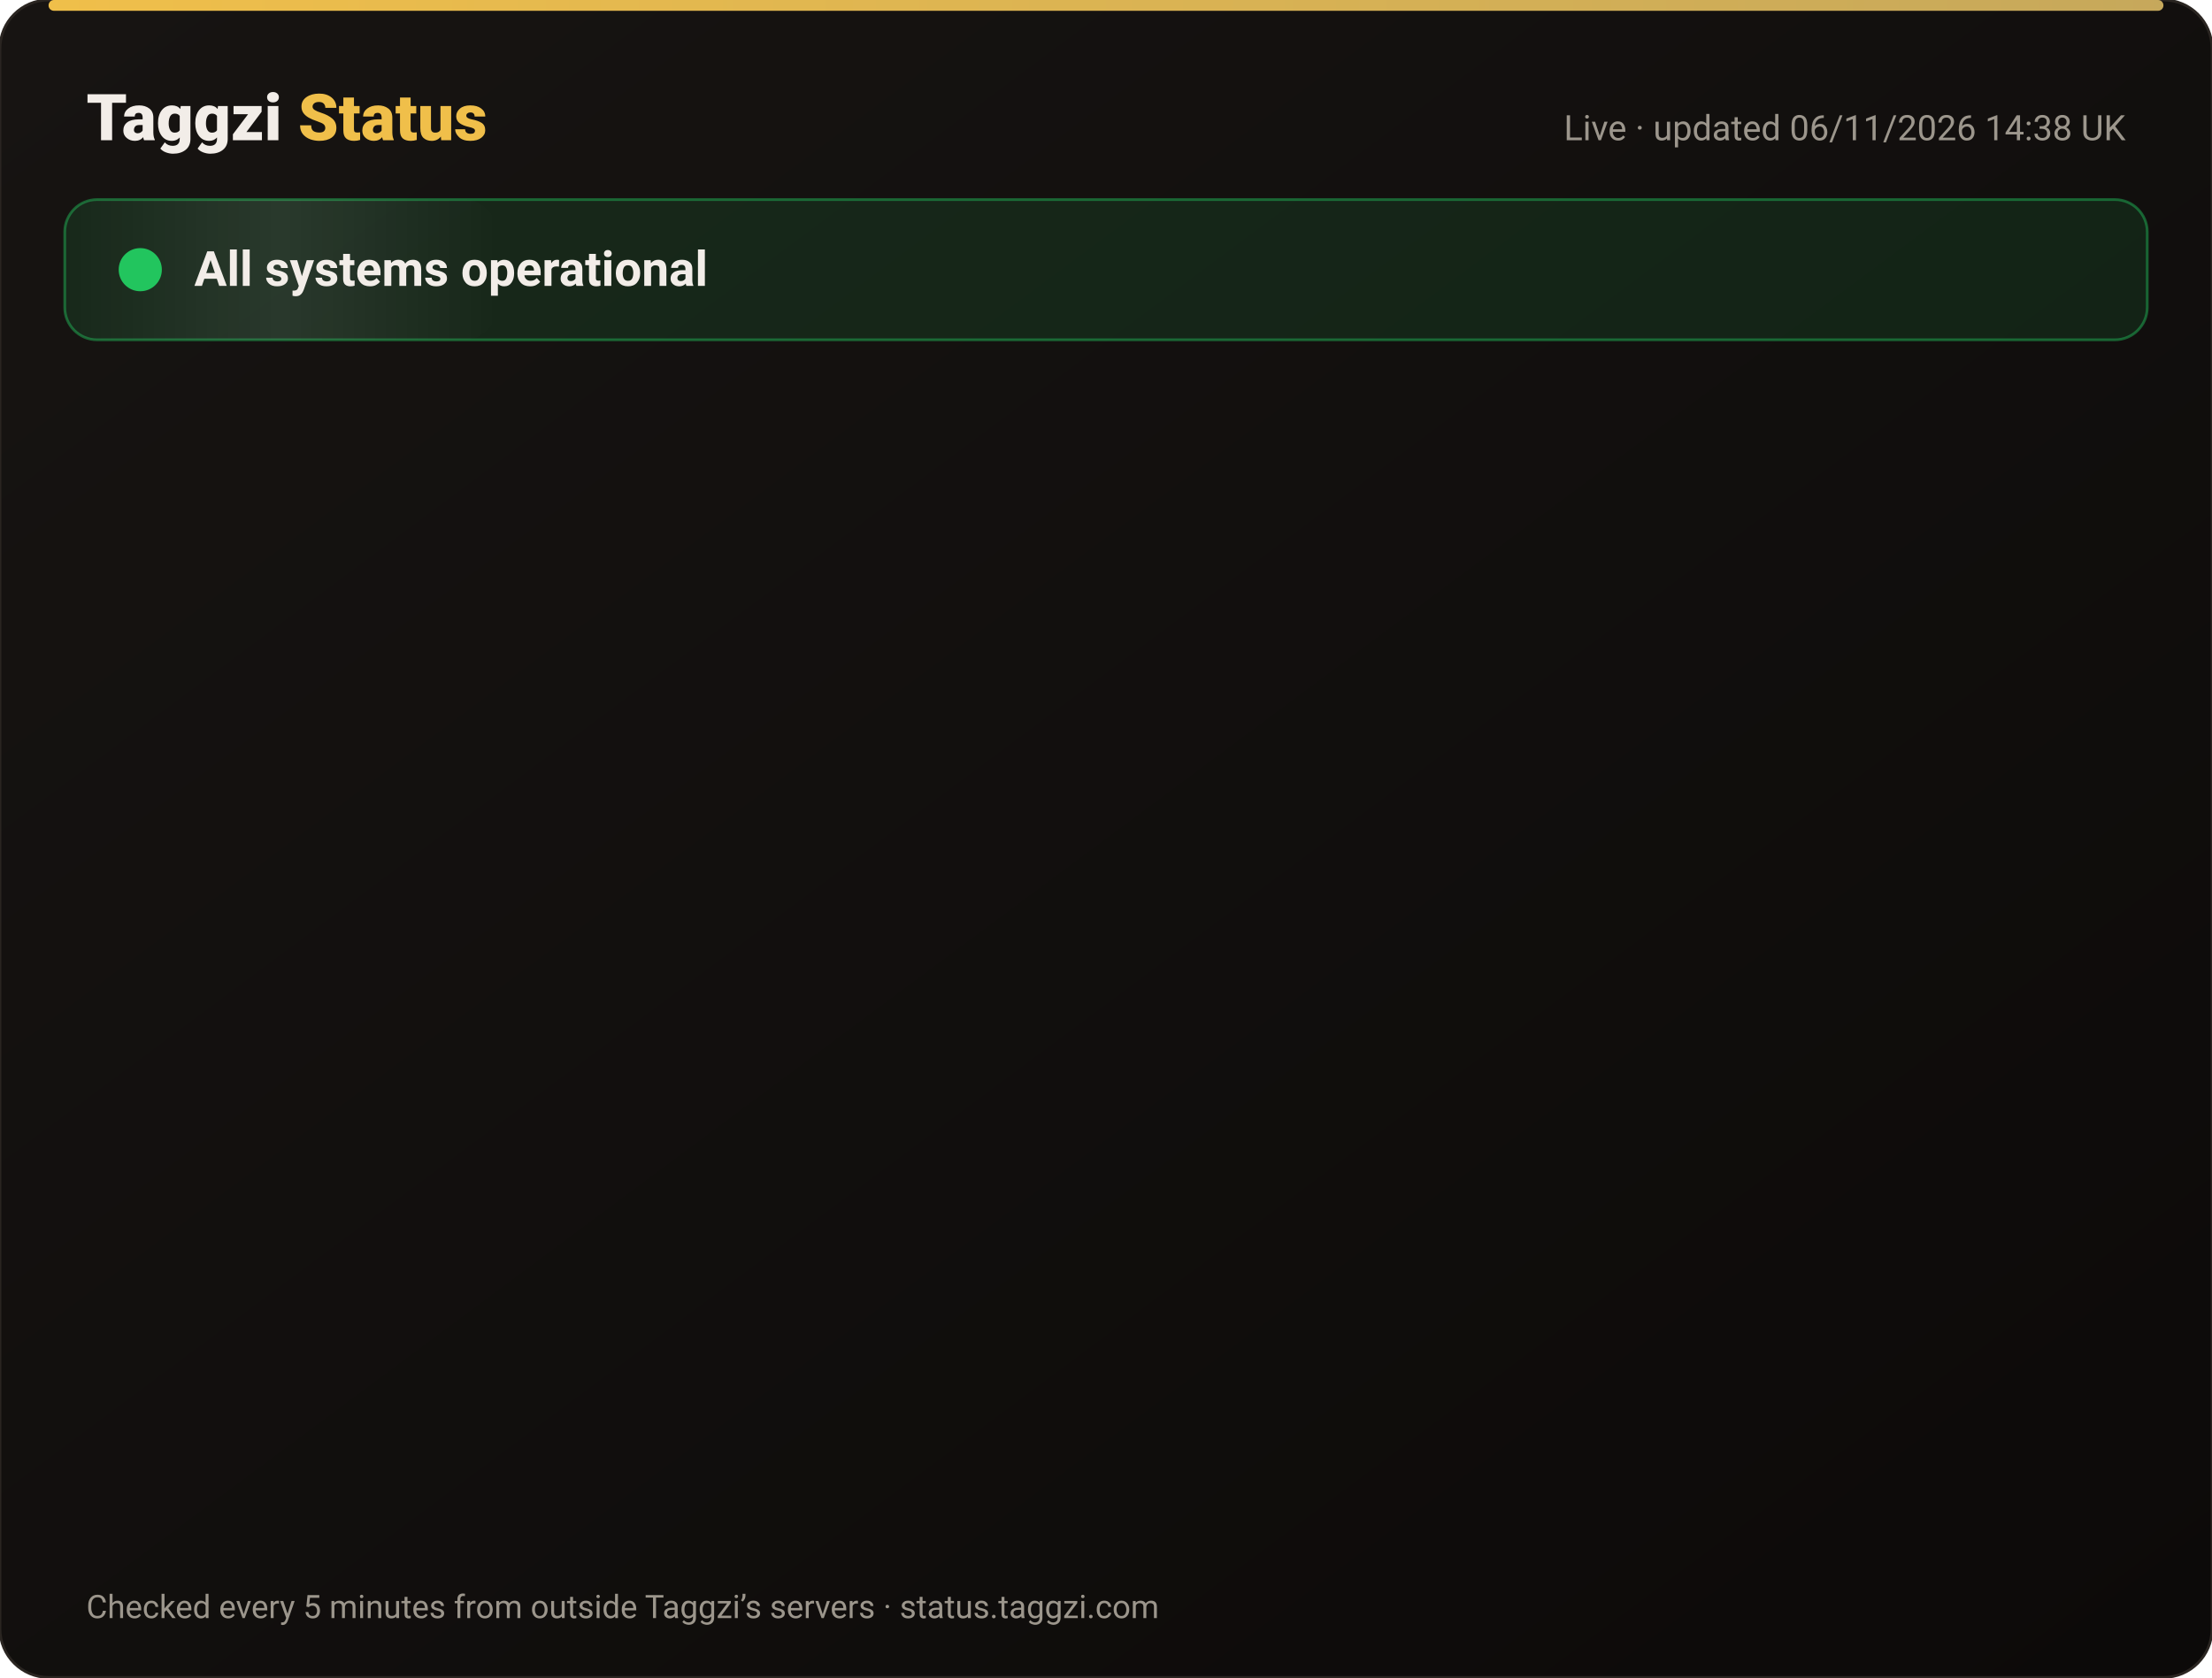
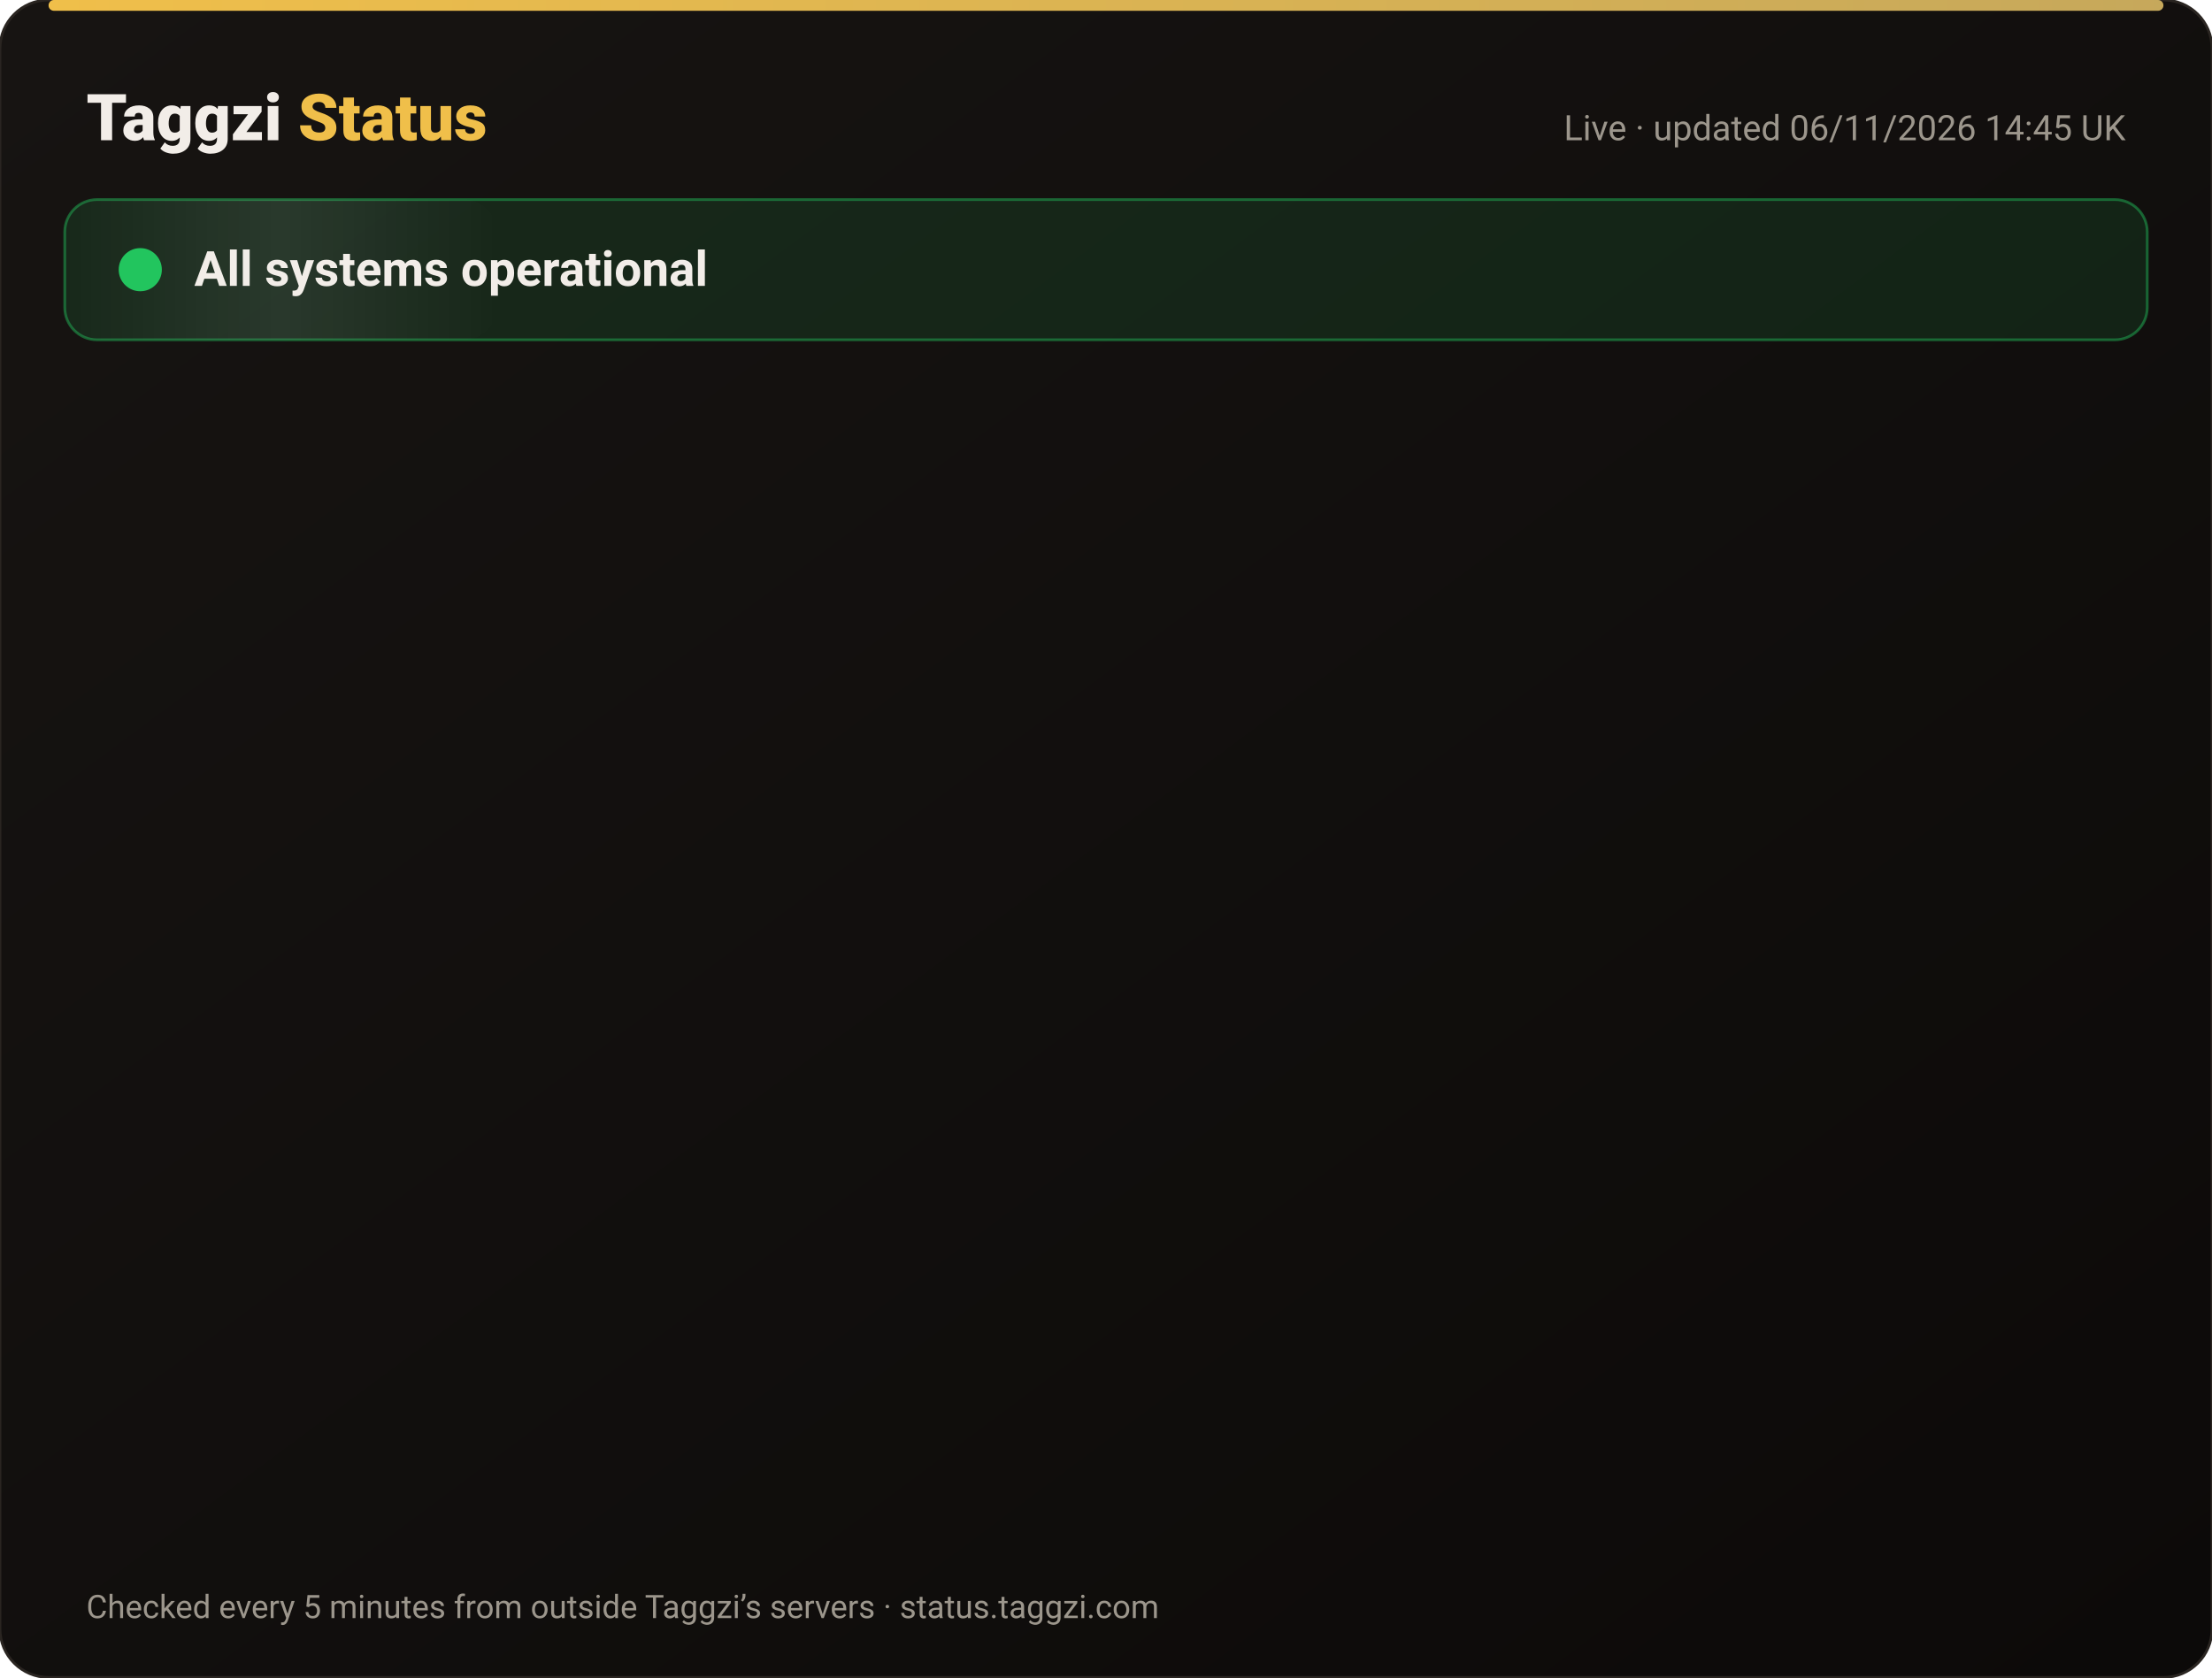
<svg xmlns="http://www.w3.org/2000/svg" width="820" height="622" viewBox="0 0 820 622" font-family="-apple-system,Segoe UI,Roboto,Helvetica,Arial,sans-serif">
  <defs>
    <linearGradient id="bg" x1="0" y1="0" x2="1" y2="1">
      <stop offset="0" stop-color="#171412" />
      <stop offset="1" stop-color="#0C0A09" />
    </linearGradient>
    <linearGradient id="gold" x1="0" x2="1">
      <stop offset="0" stop-color="#F0BF4A" />
      <stop offset="1" stop-color="#c6a85b" />
    </linearGradient>
    <linearGradient id="shine" x1="0" x2="1">
      <stop offset="0" stop-color="#fff" stop-opacity="0" />
      <stop offset=".5" stop-color="#fff" stop-opacity=".08" />
      <stop offset="1" stop-color="#fff" stop-opacity="0" />
    </linearGradient>
  </defs>
  <rect width="820" height="622" rx="18" fill="url(#bg)" stroke="#2a2521" />
  <rect x="18" y="0" width="784" height="4" rx="2" fill="url(#gold)" />
  <text x="32" y="52" font-size="24" font-weight="800" fill="#F2EDE8">Taggzi <tspan fill="#F0BF4A">Status</tspan>
  </text>
-   <text x="788" y="52" font-size="13" fill="#9C968C" text-anchor="end">Live · updated 06/11/2026 14:38 UK</text>
+   <text x="788" y="52" font-size="13" fill="#9C968C" text-anchor="end">Live · updated 06/11/2026 14:45 UK</text>
  <rect x="24" y="74" width="772" height="52" rx="12" fill="#22c55e" fill-opacity=".12" stroke="#22c55e" stroke-opacity=".45" />
  <rect x="24" y="74" width="160" height="52" rx="12" fill="url(#shine)">
    <animate attributeName="x" from="-160" to="820" dur="4s" repeatCount="indefinite" />
  </rect>
  <circle cx="52" cy="100" r="7" fill="#22c55e" />
  <circle cx="52" cy="100" r="7" fill="none" stroke="#22c55e" stroke-width="2">
    <animate attributeName="r" values="7;15;7" dur="2s" repeatCount="indefinite" />
    <animate attributeName="opacity" values=".9;0;.9" dur="2s" repeatCount="indefinite" />
  </circle>
  <text x="72" y="106" font-size="18" font-weight="700" fill="#F2EDE8">All systems operational</text>
  <g opacity="0">
    <animate attributeName="opacity" from="0" to="1" begin="0.00s" dur=".6s" fill="freeze" />
    <line x1="32" y1="188" x2="788" y2="188" stroke="#2a2521" />
    <circle cx="44" cy="166" r="6" fill="#22c55e">
      <animate attributeName="opacity" values="1;.45;1" dur="2.4s" begin="0.00s" repeatCount="indefinite" />
    </circle>
    <text x="62" y="171" font-size="15" font-weight="650" fill="#F2EDE8">Website</text>
    <text x="630" y="171" font-size="13" fill="#9C968C" text-anchor="end">99.96% uptime</text>
    <rect x="648" y="154" width="140" height="24" rx="12" fill="#22c55e" fill-opacity=".14" stroke="#22c55e" stroke-opacity=".5" />
    <text x="718" y="171" font-size="12" font-weight="700" fill="#22c55e" text-anchor="middle">Operational</text>
  </g>
  <g opacity="0">
    <animate attributeName="opacity" from="0" to="1" begin="0.15s" dur=".6s" fill="freeze" />
    <line x1="32" y1="234" x2="788" y2="234" stroke="#2a2521" />
    <circle cx="44" cy="212" r="6" fill="#22c55e">
      <animate attributeName="opacity" values="1;.45;1" dur="2.4s" begin="0.15s" repeatCount="indefinite" />
    </circle>
    <text x="62" y="217" font-size="15" font-weight="650" fill="#F2EDE8">Tag scans</text>
    <text x="630" y="217" font-size="13" fill="#9C968C" text-anchor="end">99.96% uptime</text>
    <rect x="648" y="200" width="140" height="24" rx="12" fill="#22c55e" fill-opacity=".14" stroke="#22c55e" stroke-opacity=".5" />
    <text x="718" y="217" font-size="12" font-weight="700" fill="#22c55e" text-anchor="middle">Operational</text>
  </g>
  <g opacity="0">
    <animate attributeName="opacity" from="0" to="1" begin="0.30s" dur=".6s" fill="freeze" />
    <line x1="32" y1="280" x2="788" y2="280" stroke="#2a2521" />
    <circle cx="44" cy="258" r="6" fill="#22c55e">
      <animate attributeName="opacity" values="1;.45;1" dur="2.4s" begin="0.30s" repeatCount="indefinite" />
    </circle>
    <text x="62" y="263" font-size="15" font-weight="650" fill="#F2EDE8">Manual tag lookup</text>
    <text x="630" y="263" font-size="13" fill="#9C968C" text-anchor="end">99.96% uptime</text>
    <rect x="648" y="246" width="140" height="24" rx="12" fill="#22c55e" fill-opacity=".14" stroke="#22c55e" stroke-opacity=".5" />
    <text x="718" y="263" font-size="12" font-weight="700" fill="#22c55e" text-anchor="middle">Operational</text>
  </g>
  <g opacity="0">
    <animate attributeName="opacity" from="0" to="1" begin="0.45s" dur=".6s" fill="freeze" />
    <line x1="32" y1="326" x2="788" y2="326" stroke="#2a2521" />
    <circle cx="44" cy="304" r="6" fill="#22c55e">
      <animate attributeName="opacity" values="1;.45;1" dur="2.4s" begin="0.45s" repeatCount="indefinite" />
    </circle>
    <text x="62" y="309" font-size="15" font-weight="650" fill="#F2EDE8">App &amp; login</text>
    <text x="630" y="309" font-size="13" fill="#9C968C" text-anchor="end">99.96% uptime</text>
    <rect x="648" y="292" width="140" height="24" rx="12" fill="#22c55e" fill-opacity=".14" stroke="#22c55e" stroke-opacity=".5" />
    <text x="718" y="309" font-size="12" font-weight="700" fill="#22c55e" text-anchor="middle">Operational</text>
  </g>
  <g opacity="0">
    <animate attributeName="opacity" from="0" to="1" begin="0.60s" dur=".6s" fill="freeze" />
    <line x1="32" y1="372" x2="788" y2="372" stroke="#2a2521" />
    <circle cx="44" cy="350" r="6" fill="#22c55e">
      <animate attributeName="opacity" values="1;.45;1" dur="2.4s" begin="0.60s" repeatCount="indefinite" />
    </circle>
    <text x="62" y="355" font-size="15" font-weight="650" fill="#F2EDE8">Community alerts</text>
    <text x="630" y="355" font-size="13" fill="#9C968C" text-anchor="end">99.96% uptime</text>
    <rect x="648" y="338" width="140" height="24" rx="12" fill="#22c55e" fill-opacity=".14" stroke="#22c55e" stroke-opacity=".5" />
    <text x="718" y="355" font-size="12" font-weight="700" fill="#22c55e" text-anchor="middle">Operational</text>
  </g>
  <g opacity="0">
    <animate attributeName="opacity" from="0" to="1" begin="0.75s" dur=".6s" fill="freeze" />
    <line x1="32" y1="418" x2="788" y2="418" stroke="#2a2521" />
    <circle cx="44" cy="396" r="6" fill="#22c55e">
      <animate attributeName="opacity" values="1;.45;1" dur="2.4s" begin="0.75s" repeatCount="indefinite" />
    </circle>
    <text x="62" y="401" font-size="15" font-weight="650" fill="#F2EDE8">Private calling</text>
    <text x="630" y="401" font-size="13" fill="#9C968C" text-anchor="end">99.96% uptime</text>
    <rect x="648" y="384" width="140" height="24" rx="12" fill="#22c55e" fill-opacity=".14" stroke="#22c55e" stroke-opacity=".5" />
    <text x="718" y="401" font-size="12" font-weight="700" fill="#22c55e" text-anchor="middle">Operational</text>
  </g>
  <g opacity="0">
    <animate attributeName="opacity" from="0" to="1" begin="0.90s" dur=".6s" fill="freeze" />
    <line x1="32" y1="464" x2="788" y2="464" stroke="#2a2521" />
    <circle cx="44" cy="442" r="6" fill="#22c55e">
      <animate attributeName="opacity" values="1;.45;1" dur="2.4s" begin="0.90s" repeatCount="indefinite" />
    </circle>
    <text x="62" y="447" font-size="15" font-weight="650" fill="#F2EDE8">Payments</text>
    <text x="630" y="447" font-size="13" fill="#9C968C" text-anchor="end">99.95% uptime</text>
    <rect x="648" y="430" width="140" height="24" rx="12" fill="#22c55e" fill-opacity=".14" stroke="#22c55e" stroke-opacity=".5" />
    <text x="718" y="447" font-size="12" font-weight="700" fill="#22c55e" text-anchor="middle">Operational</text>
  </g>
  <g opacity="0">
    <animate attributeName="opacity" from="0" to="1" begin="1.05s" dur=".6s" fill="freeze" />
    <line x1="32" y1="510" x2="788" y2="510" stroke="#2a2521" />
    <circle cx="44" cy="488" r="6" fill="#22c55e">
      <animate attributeName="opacity" values="1;.45;1" dur="2.4s" begin="1.05s" repeatCount="indefinite" />
    </circle>
    <text x="62" y="493" font-size="15" font-weight="650" fill="#F2EDE8">Email &amp; support</text>
    <text x="630" y="493" font-size="13" fill="#9C968C" text-anchor="end">99.96% uptime</text>
    <rect x="648" y="476" width="140" height="24" rx="12" fill="#22c55e" fill-opacity=".14" stroke="#22c55e" stroke-opacity=".5" />
    <text x="718" y="493" font-size="12" font-weight="700" fill="#22c55e" text-anchor="middle">Operational</text>
  </g>
  <g opacity="0">
    <animate attributeName="opacity" from="0" to="1" begin="1.20s" dur=".6s" fill="freeze" />
    <line x1="32" y1="556" x2="788" y2="556" stroke="#2a2521" />
    <circle cx="44" cy="534" r="6" fill="#22c55e">
      <animate attributeName="opacity" values="1;.45;1" dur="2.4s" begin="1.20s" repeatCount="indefinite" />
    </circle>
    <text x="62" y="539" font-size="15" font-weight="650" fill="#F2EDE8">Secure connection (SSL)</text>
    <text x="630" y="539" font-size="13" fill="#9C968C" text-anchor="end">100.00% uptime</text>
    <rect x="648" y="522" width="140" height="24" rx="12" fill="#22c55e" fill-opacity=".14" stroke="#22c55e" stroke-opacity=".5" />
    <text x="718" y="539" font-size="12" font-weight="700" fill="#22c55e" text-anchor="middle">Operational</text>
  </g>
  <text x="32" y="600" font-size="12" fill="#9C968C">Checked every 5 minutes from outside Taggzi’s servers · status.taggzi.com</text>
</svg>
